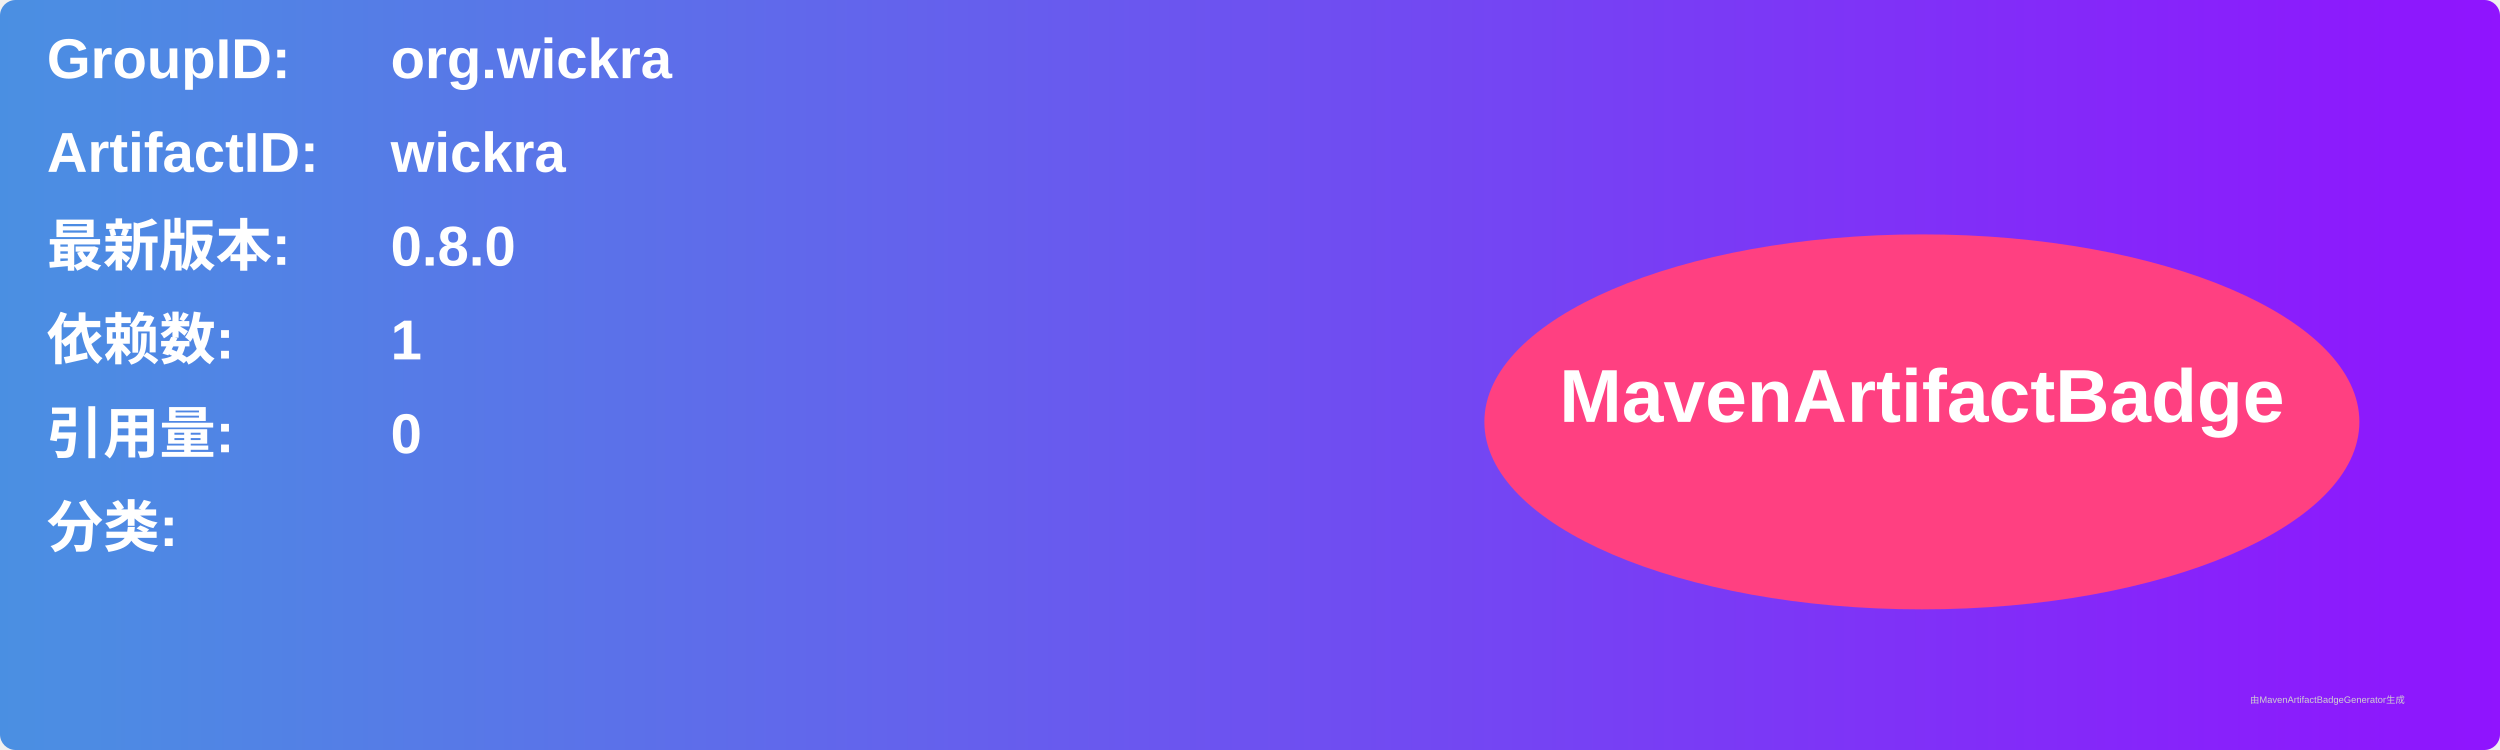
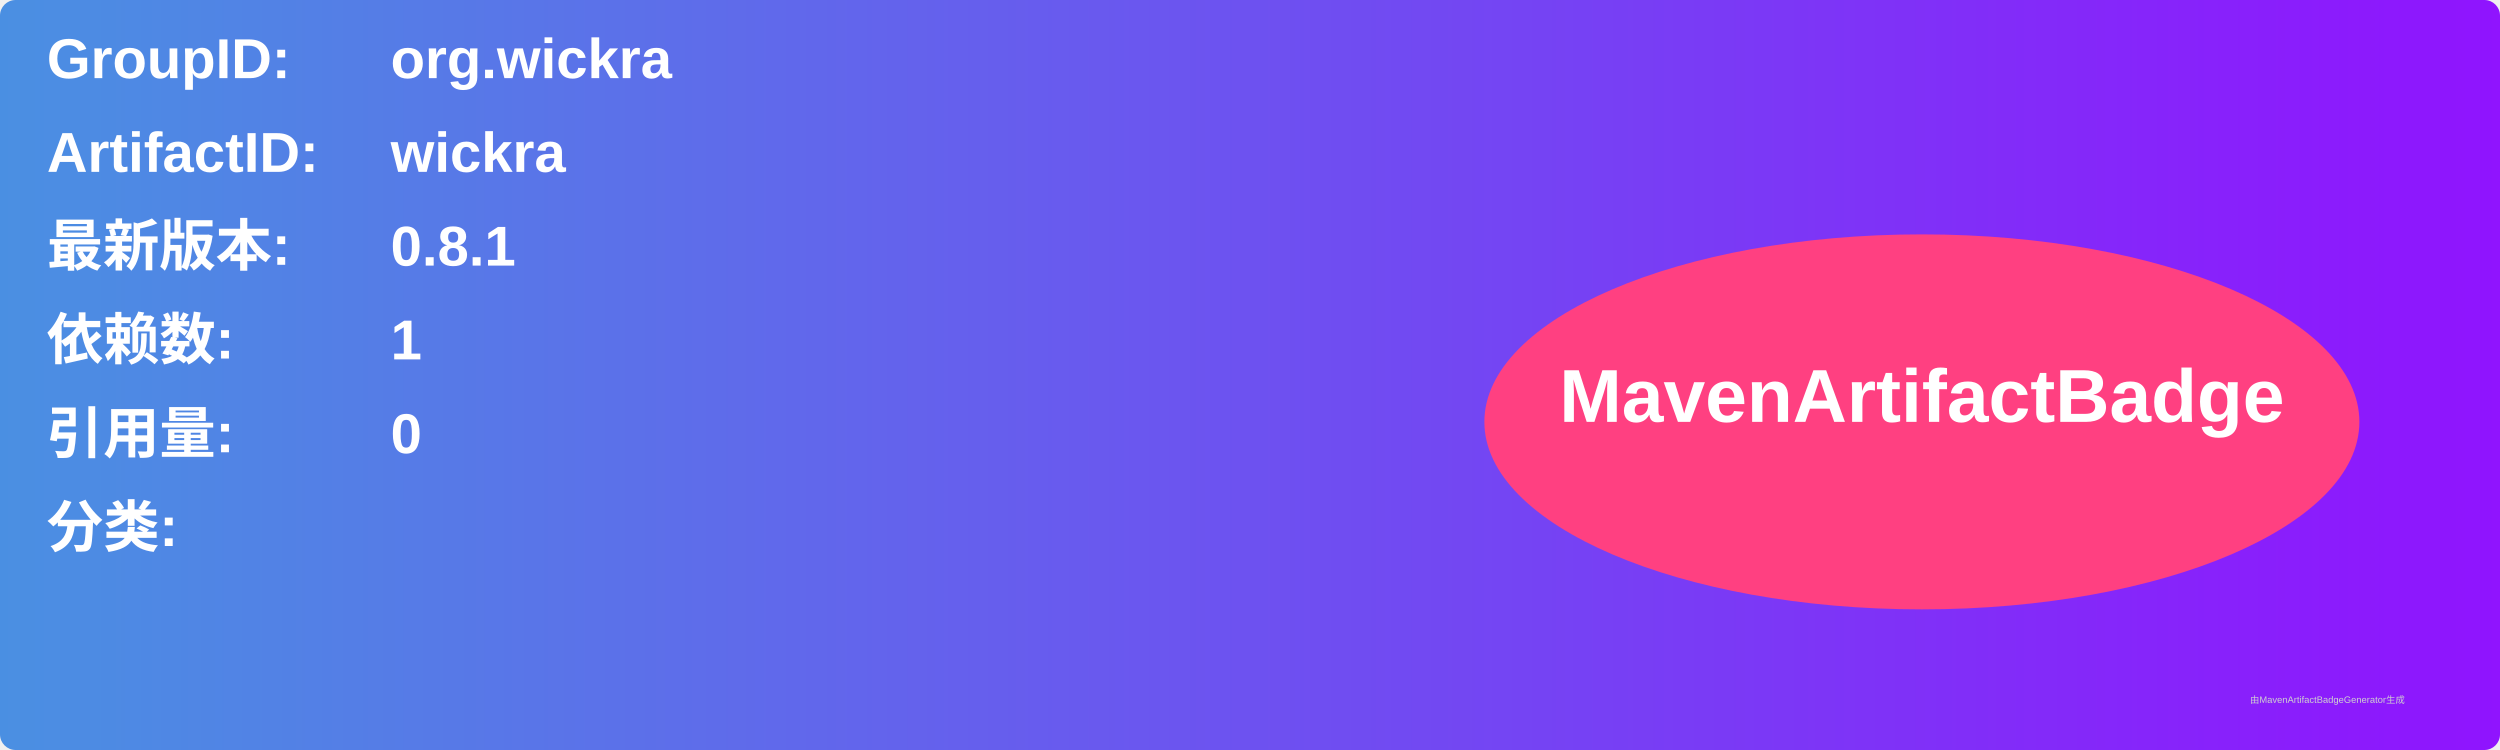
<svg xmlns="http://www.w3.org/2000/svg" width="800" height="240" viewBox="0 0 800 240">
  <linearGradient id="grad" x1="0%" y1="0%" x2="100%" y2="0%">
    <stop offset="0%" stop-color="#4a90e2" />
    <stop offset="100%" stop-color="#9013fe" />
  </linearGradient>
  <rect width="100%" height="100%" rx="5" ry="5" fill="url(#grad)" />
  <g transform="translate(15, 15)">
    <text x="0" y="10" font-family="Arial" font-size="18" fill="white" font-weight="bold" width="260">GroupID:</text>
    <text x="110" y="10" font-family="Arial" font-size="18" fill="white" font-weight="bold" width="460">org.wickra</text>
    <text x="0" y="40" font-family="Arial" font-size="18" fill="white" font-weight="bold" width="260">ArtifactID:</text>
    <text x="110" y="40" font-family="Arial" font-size="18" fill="white" font-weight="bold" width="460">wickra</text>
    <text x="0" y="70" font-family="Arial" font-size="18" fill="white" font-weight="bold">最新版本:</text>
    <text x="110" y="70" font-family="Arial" font-size="18" fill="white" font-weight="bold">
-       <tspan font-weight="bold">0.8.0</tspan>
+       <tspan font-weight="bold">0.8.1</tspan>
    </text>
    <text x="0" y="100" font-family="Arial" font-size="18" fill="white" font-weight="bold">依赖数: </text>
    <text x="110" y="100" font-family="Arial" font-size="18" fill="white">
      <tspan font-weight="bold">1</tspan>
    </text>
    <text x="0" y="130" font-family="Arial" font-size="18" fill="white" font-weight="bold">引用量: </text>
    <text x="110" y="130" font-family="Arial" font-size="18" fill="white">
      <tspan font-weight="bold">0</tspan>
    </text>
    <text x="0" y="160" font-family="Arial" font-size="18" fill="white" font-weight="bold">分类:</text>
    <text x="10" y="190" font-family="Arial" font-size="10" fill="white">
      <tspan font-weight="bold" />
    </text>
    <ellipse cx="600" cy="120" rx="140" ry="60" fill="#ff4081" />
    <text x="600" y="120" text-anchor="middle" font-family="Arial" font-size="24" fill="white" font-weight="bold">MavenArtifactBadge</text>
  </g>
  <text x="720" y="225" font-family="Arial" font-size="3" fill="#d0d0d0">由MavenArtifactBadgeGenerator生成</text>
</svg>
